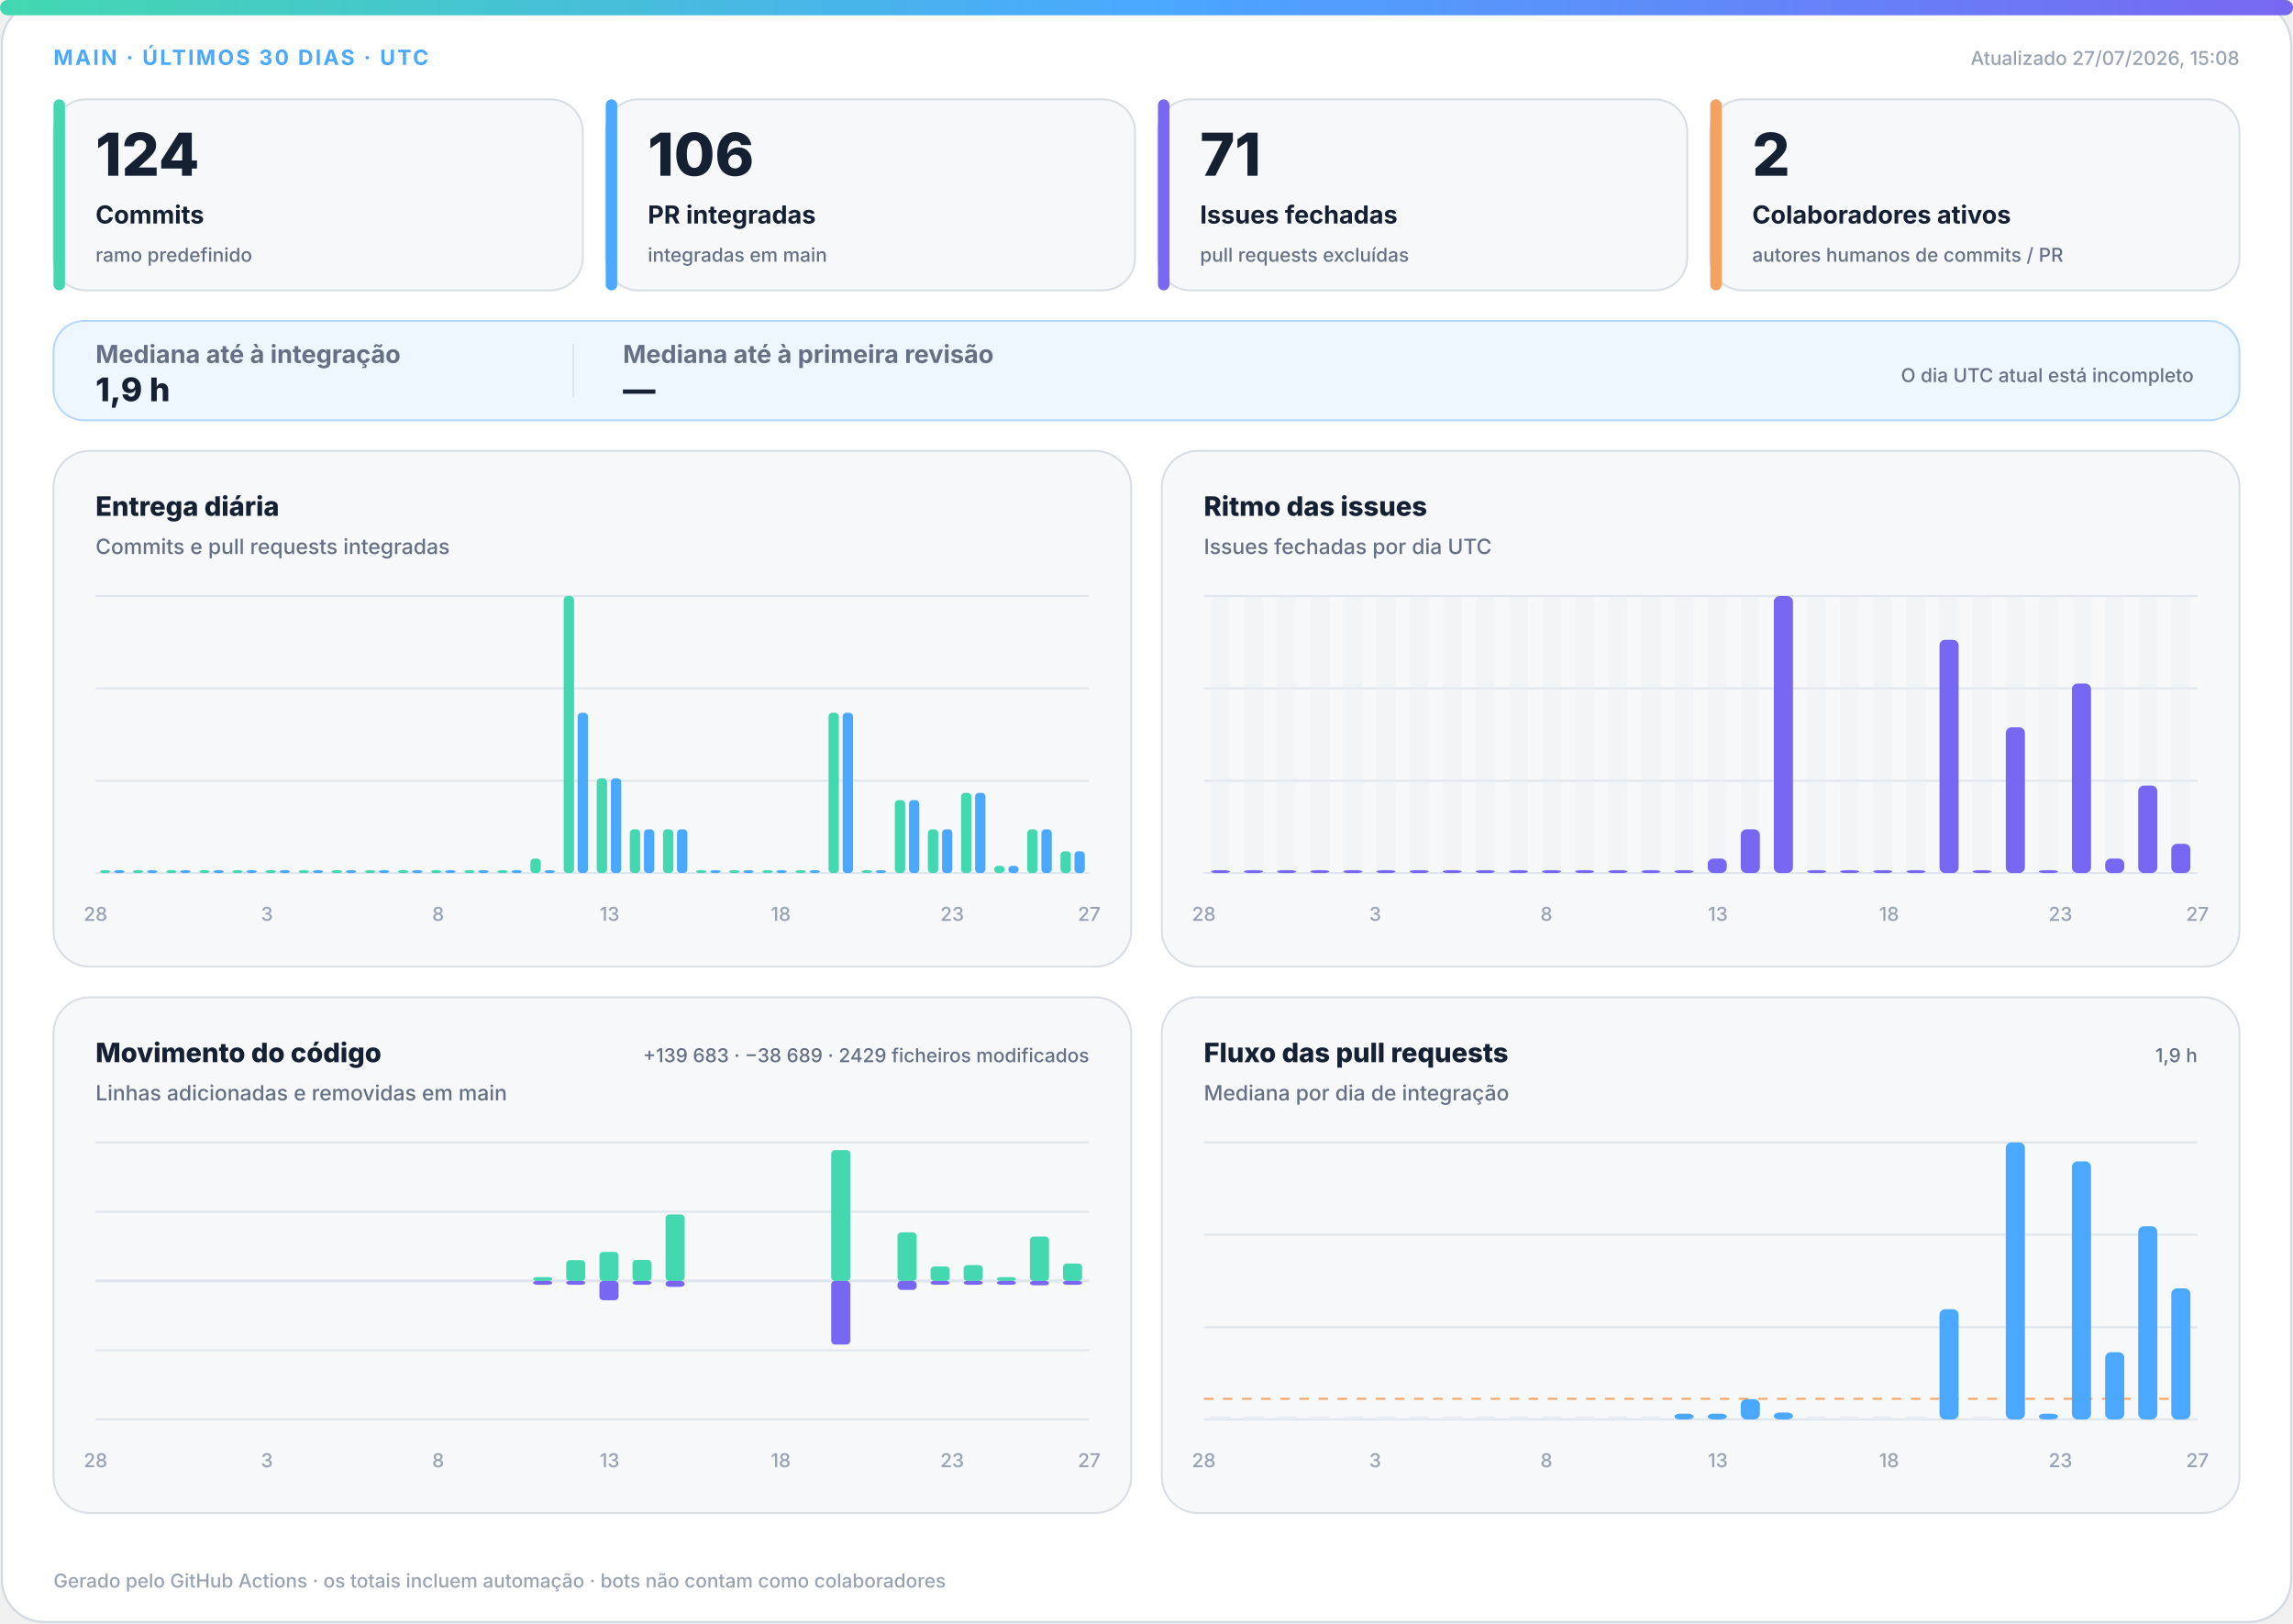
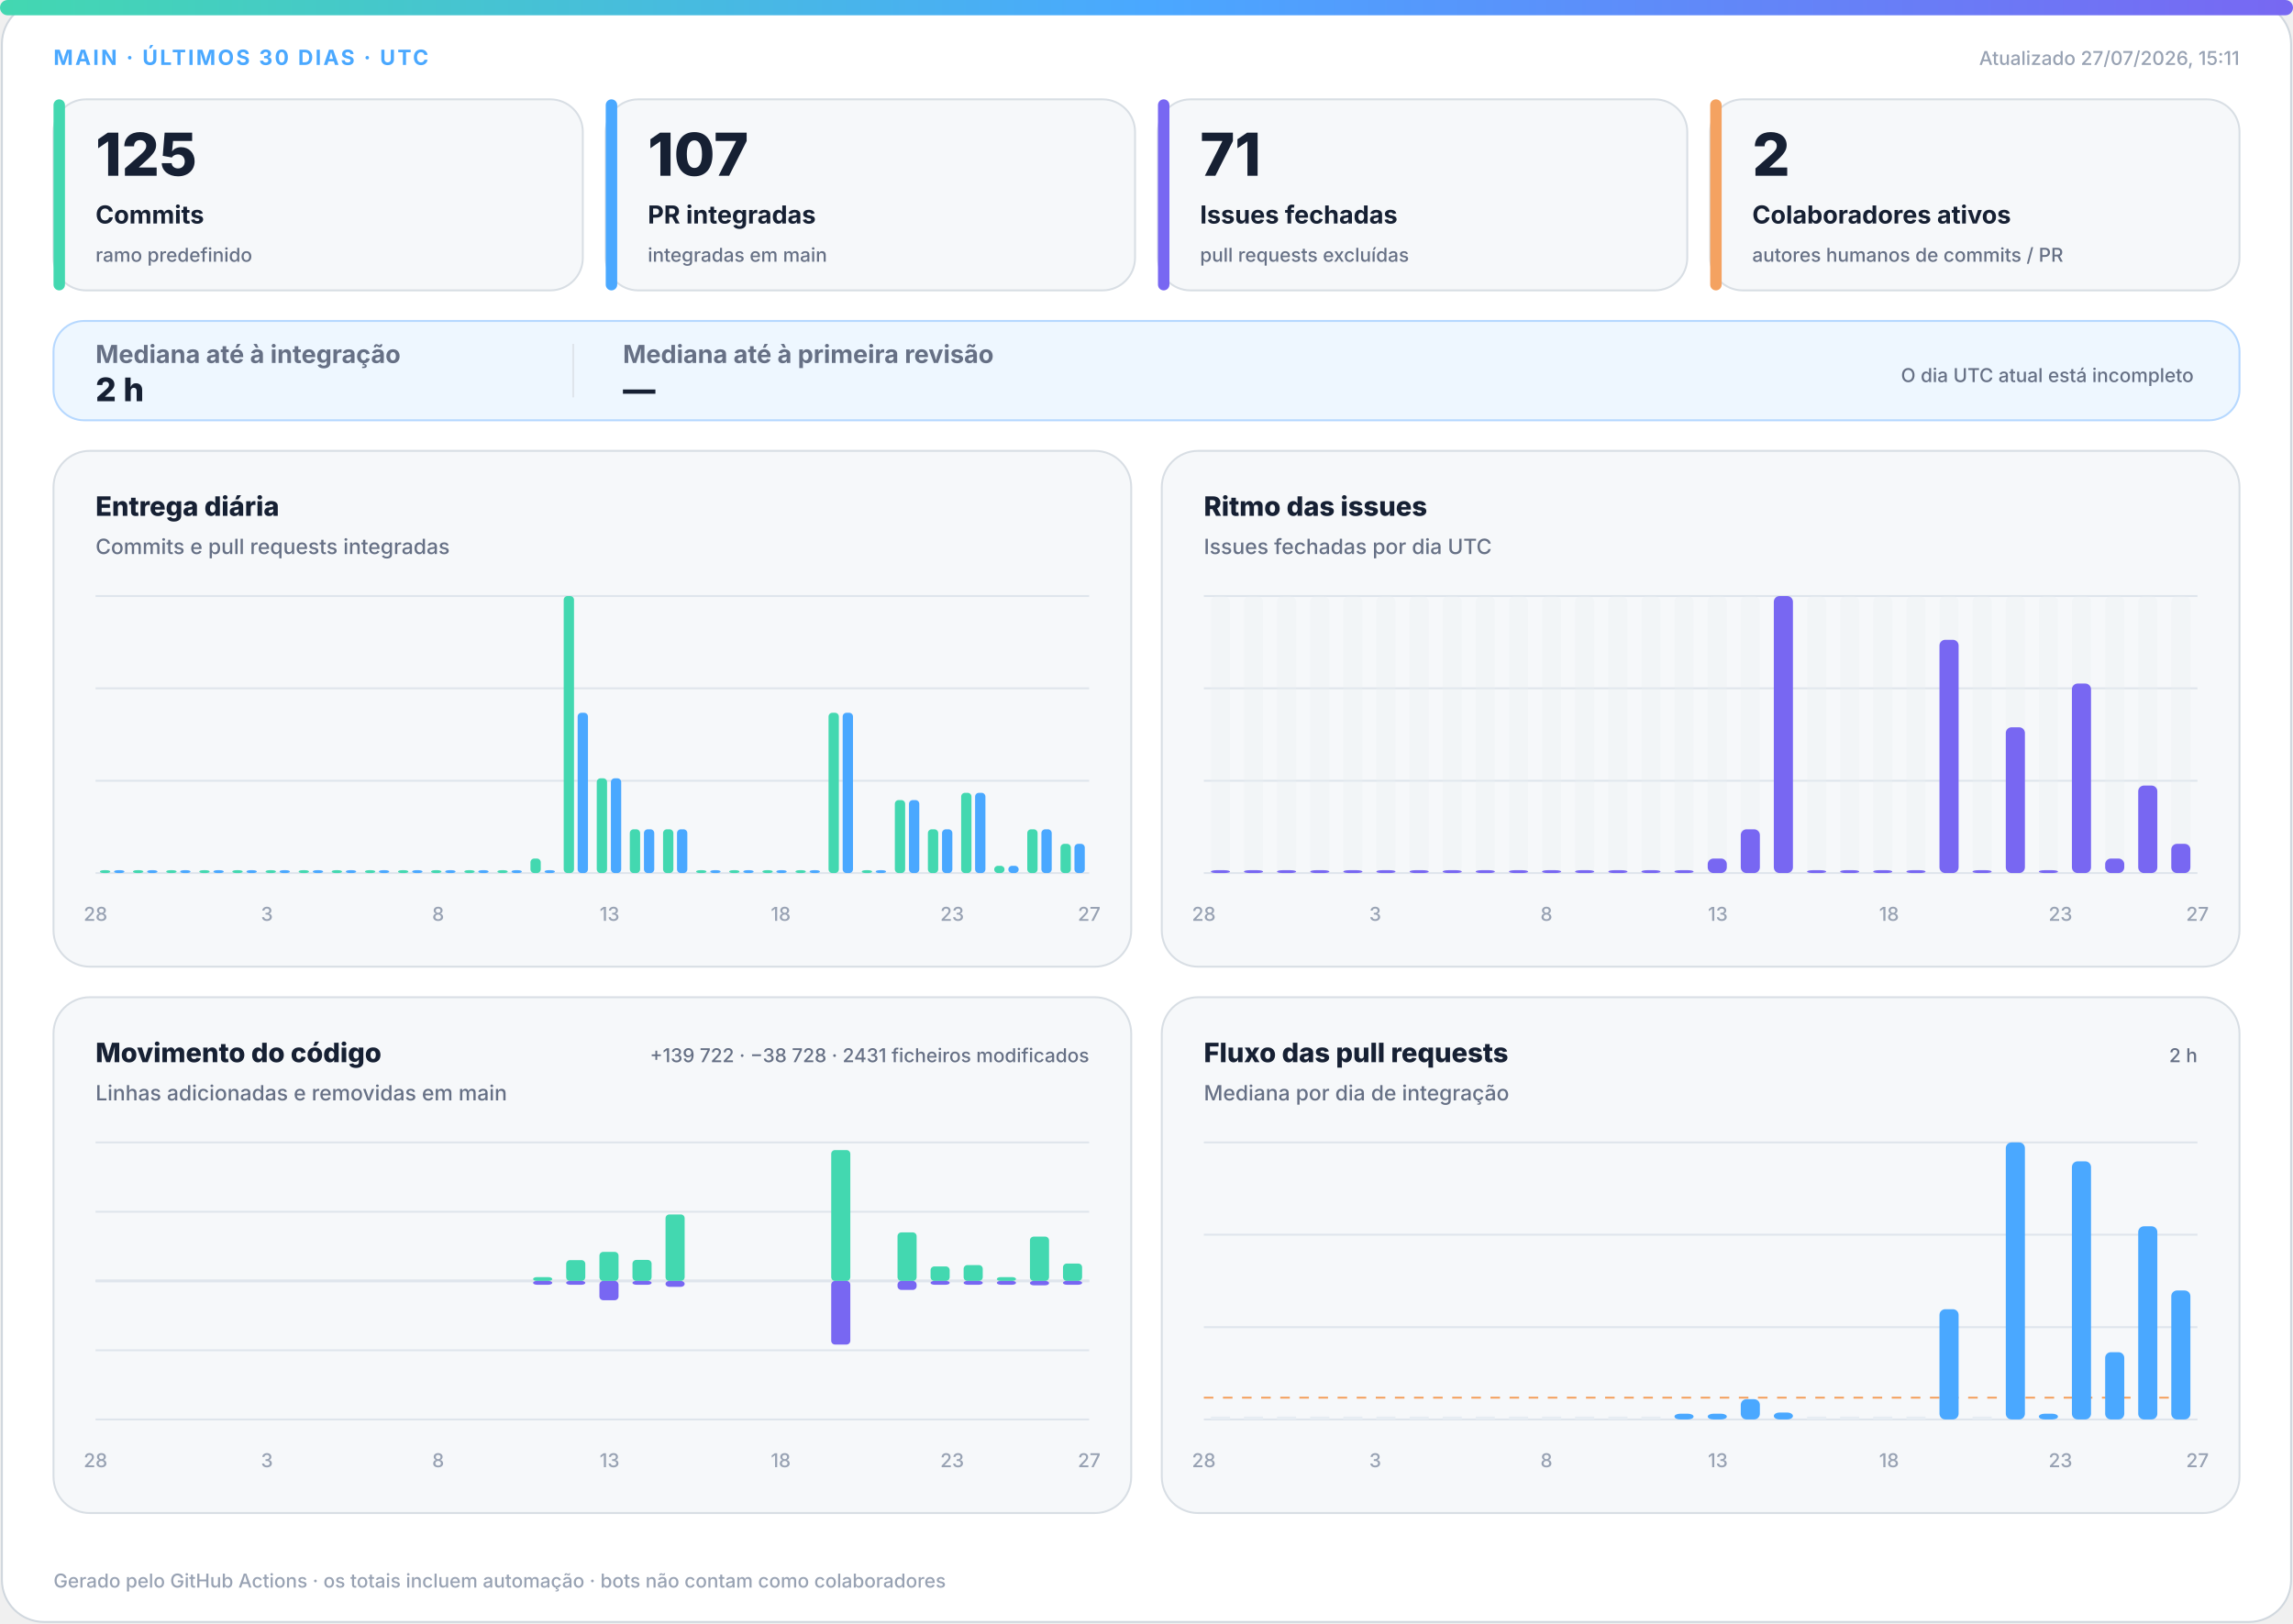
<svg xmlns="http://www.w3.org/2000/svg" width="1200" height="850" viewBox="0 0 1200 850" role="img" aria-labelledby="title desc">
  <defs>
    <linearGradient id="accent" x1="0" y1="0" x2="1" y2="0">
      <stop offset="0%" stop-color="#43d8b0" />
      <stop offset="50%" stop-color="#4aa8ff" />
      <stop offset="100%" stop-color="#7867f2" />
    </linearGradient>
    <linearGradient id="soft" x1="0" y1="0" x2="1" y2="1">
      <stop offset="0%" stop-color="#43d8b0" stop-opacity=".18" />
      <stop offset="100%" stop-color="#7867f2" stop-opacity=".12" />
    </linearGradient>
  </defs>
  <style>
.bg{fill:#fff;stroke:#d0d7de}.surface{fill:#f6f8fa;stroke:#d8dee4}.strong{fill:#eef7ff;stroke:#b6d8ff}.ink{fill:#162033}.muted{fill:#667085}.faint{fill:#98a2b3}.grid{stroke:#dfe5ec}.track{fill:#e7edf3}
.meta{font:750 11px -apple-system,BlinkMacSystemFont,"Segoe UI",sans-serif;letter-spacing:1.1px}.value{font:820 31px -apple-system,BlinkMacSystemFont,"Segoe UI",sans-serif}.label{font:720 13px -apple-system,BlinkMacSystemFont,"Segoe UI",sans-serif}.scope{font:520 10px -apple-system,BlinkMacSystemFont,"Segoe UI",sans-serif}.chart-title{font:760 14px -apple-system,BlinkMacSystemFont,"Segoe UI",sans-serif}.chart-subtitle{font:520 11px -apple-system,BlinkMacSystemFont,"Segoe UI",sans-serif}.small{font:540 10px -apple-system,BlinkMacSystemFont,"Segoe UI",sans-serif}.flow-value{font:780 17px -apple-system,BlinkMacSystemFont,"Segoe UI",sans-serif}
@media(prefers-color-scheme:dark){.bg{fill:#0d1117;stroke:#30363d}.surface{fill:#161b22;stroke:#30363d}.strong{fill:#10263a;stroke:#244d70}.ink{fill:#f0f6fc}.muted{fill:#a7b0bc}.faint{fill:#7d8590}.grid{stroke:#30363d}.track{fill:#27313d}}
</style>
  <rect class="bg" x="1" y="1" width="1198" height="848" rx="22" />
  <rect x="0" y="0" width="1200" height="8" rx="4" fill="url(#accent)" />
  <text class="meta" x="28" y="34" fill="#4aa8ff">MAIN · ÚLTIMOS 30 DIAS · UTC</text>
-   <text class="small faint" x="1172" y="34" text-anchor="end">Atualizado 27/07/2026, 15:08</text>
+   <text class="small faint" x="1172" y="34" text-anchor="end">Atualizado 27/07/2026, 15:11</text>
  <g>
    <rect class="surface" x="28" y="52" width="277" height="100" rx="17" />
    <rect x="28" y="52" width="6" height="100" rx="3" fill="#43d8b0" />
-     <text class="value ink" x="50" y="92" style="font-size:31px">124</text>
+     <text class="value ink" x="50" y="92" style="font-size:31px">125</text>
    <text class="label ink" x="50" y="117" style="font-size:13px">Commits</text>
    <text class="scope muted" x="50" y="137" style="font-size:10px">ramo predefinido</text>
  </g>
  <g>
    <rect class="surface" x="317" y="52" width="277" height="100" rx="17" />
    <rect x="317" y="52" width="6" height="100" rx="3" fill="#4aa8ff" />
-     <text class="value ink" x="339" y="92" style="font-size:31px">106</text>
+     <text class="value ink" x="339" y="92" style="font-size:31px">107</text>
    <text class="label ink" x="339" y="117" style="font-size:13px">PR integradas</text>
    <text class="scope muted" x="339" y="137" style="font-size:10px">integradas em main</text>
  </g>
  <g>
    <rect class="surface" x="606" y="52" width="277" height="100" rx="17" />
    <rect x="606" y="52" width="6" height="100" rx="3" fill="#7867f2" />
    <text class="value ink" x="628" y="92" style="font-size:31px">71</text>
    <text class="label ink" x="628" y="117" style="font-size:13px">Issues fechadas</text>
    <text class="scope muted" x="628" y="137" style="font-size:10px">pull requests excluídas</text>
  </g>
  <g>
    <rect class="surface" x="895" y="52" width="277" height="100" rx="17" />
    <rect x="895" y="52" width="6" height="100" rx="3" fill="#f4a261" />
    <text class="value ink" x="917" y="92" style="font-size:31px">2</text>
    <text class="label ink" x="917" y="117" style="font-size:13px">Colaboradores ativos</text>
    <text class="scope muted" x="917" y="137" style="font-size:10px">autores humanos de commits / PR</text>
  </g>
  <g>
    <rect class="strong" x="28" y="168" width="1144" height="52" rx="16" fill="url(#soft)" />
    <text class="label muted" x="50" y="190">Mediana até à integração</text>
-     <text class="flow-value ink" x="50" y="210">1,9 h</text>
+     <text class="flow-value ink" x="50" y="210">2 h</text>
    <line class="grid" x1="300" y1="180" x2="300" y2="208" />
    <text class="label muted" x="326" y="190">Mediana até à primeira revisão</text>
    <text class="flow-value ink" x="326" y="210">—</text>
    <text class="scope muted" x="1148" y="200" text-anchor="end">O dia UTC atual está incompleto</text>
  </g>
  <g>
    <rect class="surface" x="28" y="236" width="564" height="270" rx="19" />
    <text class="chart-title ink" x="50" y="270">Entrega diária</text>
    <text class="chart-subtitle muted" x="50" y="290">Commits e pull requests integradas</text>
    <line class="grid" x1="50" y1="312.0" x2="570" y2="312.0" />
    <line class="grid" x1="50" y1="360.3" x2="570" y2="360.3" />
    <line class="grid" x1="50" y1="408.7" x2="570" y2="408.7" />
    <line class="grid" x1="50" y1="457.0" x2="570" y2="457.0" />
    <rect x="52.3" y="455.5" width="5.4" height="1.5" rx="2" fill="#43d8b0" />
    <rect x="59.7" y="455.5" width="5.4" height="1.5" rx="2" fill="#4aa8ff" />
    <rect x="69.6" y="455.5" width="5.4" height="1.5" rx="2" fill="#43d8b0" />
    <rect x="77.0" y="455.5" width="5.4" height="1.5" rx="2" fill="#4aa8ff" />
    <rect x="87.0" y="455.5" width="5.4" height="1.5" rx="2" fill="#43d8b0" />
    <rect x="94.3" y="455.5" width="5.4" height="1.5" rx="2" fill="#4aa8ff" />
    <rect x="104.3" y="455.5" width="5.4" height="1.5" rx="2" fill="#43d8b0" />
    <rect x="111.7" y="455.5" width="5.4" height="1.5" rx="2" fill="#4aa8ff" />
    <rect x="121.6" y="455.5" width="5.4" height="1.5" rx="2" fill="#43d8b0" />
    <rect x="129.0" y="455.5" width="5.4" height="1.5" rx="2" fill="#4aa8ff" />
    <rect x="139.0" y="455.5" width="5.4" height="1.5" rx="2" fill="#43d8b0" />
    <rect x="146.3" y="455.5" width="5.4" height="1.5" rx="2" fill="#4aa8ff" />
    <rect x="156.3" y="455.5" width="5.4" height="1.5" rx="2" fill="#43d8b0" />
    <rect x="163.7" y="455.5" width="5.4" height="1.5" rx="2" fill="#4aa8ff" />
    <rect x="173.6" y="455.5" width="5.4" height="1.5" rx="2" fill="#43d8b0" />
    <rect x="181.0" y="455.5" width="5.4" height="1.5" rx="2" fill="#4aa8ff" />
    <rect x="191.0" y="455.5" width="5.4" height="1.5" rx="2" fill="#43d8b0" />
    <rect x="198.3" y="455.5" width="5.4" height="1.5" rx="2" fill="#4aa8ff" />
    <rect x="208.3" y="455.5" width="5.4" height="1.5" rx="2" fill="#43d8b0" />
    <rect x="215.7" y="455.5" width="5.4" height="1.5" rx="2" fill="#4aa8ff" />
    <rect x="225.6" y="455.5" width="5.4" height="1.5" rx="2" fill="#43d8b0" />
    <rect x="233.0" y="455.5" width="5.4" height="1.5" rx="2" fill="#4aa8ff" />
    <rect x="243.0" y="455.5" width="5.4" height="1.5" rx="2" fill="#43d8b0" />
    <rect x="250.3" y="455.5" width="5.4" height="1.5" rx="2" fill="#4aa8ff" />
    <rect x="260.3" y="455.5" width="5.4" height="1.5" rx="2" fill="#43d8b0" />
    <rect x="267.7" y="455.5" width="5.4" height="1.5" rx="2" fill="#4aa8ff" />
    <rect x="277.6" y="449.4" width="5.4" height="7.6" rx="2" fill="#43d8b0" />
    <rect x="285.0" y="455.5" width="5.4" height="1.5" rx="2" fill="#4aa8ff" />
    <rect x="295.0" y="312.0" width="5.4" height="145.0" rx="2" fill="#43d8b0" />
    <rect x="302.3" y="373.1" width="5.4" height="83.9" rx="2" fill="#4aa8ff" />
    <rect x="312.3" y="407.4" width="5.4" height="49.6" rx="2" fill="#43d8b0" />
    <rect x="319.7" y="407.4" width="5.4" height="49.6" rx="2" fill="#4aa8ff" />
    <rect x="329.6" y="434.1" width="5.4" height="22.9" rx="2" fill="#43d8b0" />
    <rect x="337.0" y="434.1" width="5.4" height="22.9" rx="2" fill="#4aa8ff" />
    <rect x="347.0" y="434.1" width="5.4" height="22.9" rx="2" fill="#43d8b0" />
    <rect x="354.3" y="434.1" width="5.4" height="22.9" rx="2" fill="#4aa8ff" />
    <rect x="364.3" y="455.5" width="5.4" height="1.5" rx="2" fill="#43d8b0" />
    <rect x="371.7" y="455.5" width="5.4" height="1.5" rx="2" fill="#4aa8ff" />
    <rect x="381.6" y="455.5" width="5.4" height="1.5" rx="2" fill="#43d8b0" />
    <rect x="389.0" y="455.5" width="5.4" height="1.5" rx="2" fill="#4aa8ff" />
    <rect x="399.0" y="455.5" width="5.4" height="1.5" rx="2" fill="#43d8b0" />
    <rect x="406.3" y="455.5" width="5.4" height="1.5" rx="2" fill="#4aa8ff" />
    <rect x="416.3" y="455.5" width="5.4" height="1.5" rx="2" fill="#43d8b0" />
    <rect x="423.7" y="455.5" width="5.4" height="1.5" rx="2" fill="#4aa8ff" />
    <rect x="433.6" y="373.1" width="5.4" height="83.9" rx="2" fill="#43d8b0" />
    <rect x="441.0" y="373.1" width="5.4" height="83.9" rx="2" fill="#4aa8ff" />
    <rect x="451.0" y="455.5" width="5.4" height="1.5" rx="2" fill="#43d8b0" />
    <rect x="458.3" y="455.5" width="5.4" height="1.5" rx="2" fill="#4aa8ff" />
    <rect x="468.3" y="418.8" width="5.4" height="38.2" rx="2" fill="#43d8b0" />
    <rect x="475.7" y="418.8" width="5.4" height="38.2" rx="2" fill="#4aa8ff" />
    <rect x="485.6" y="434.1" width="5.4" height="22.9" rx="2" fill="#43d8b0" />
    <rect x="493.0" y="434.1" width="5.4" height="22.9" rx="2" fill="#4aa8ff" />
    <rect x="503.0" y="415.0" width="5.4" height="42.0" rx="2" fill="#43d8b0" />
    <rect x="510.3" y="415.0" width="5.4" height="42.0" rx="2" fill="#4aa8ff" />
    <rect x="520.3" y="453.2" width="5.4" height="3.8" rx="2" fill="#43d8b0" />
    <rect x="527.7" y="453.2" width="5.4" height="3.8" rx="2" fill="#4aa8ff" />
    <rect x="537.6" y="434.1" width="5.4" height="22.9" rx="2" fill="#43d8b0" />
    <rect x="545.0" y="434.1" width="5.4" height="22.9" rx="2" fill="#4aa8ff" />
-     <rect x="555.0" y="445.6" width="5.4" height="11.4" rx="2" fill="#43d8b0" />
-     <rect x="562.3" y="445.6" width="5.4" height="11.4" rx="2" fill="#4aa8ff" />
+     <rect x="555.0" y="441.7" width="5.4" height="15.3" rx="2" fill="#43d8b0" />
+     <rect x="562.3" y="441.7" width="5.4" height="15.3" rx="2" fill="#4aa8ff" />
    <text class="small faint" x="50.0" y="482" text-anchor="middle">28</text>
    <text class="small faint" x="139.7" y="482" text-anchor="middle">3</text>
    <text class="small faint" x="229.3" y="482" text-anchor="middle">8</text>
    <text class="small faint" x="319.0" y="482" text-anchor="middle">13</text>
    <text class="small faint" x="408.6" y="482" text-anchor="middle">18</text>
    <text class="small faint" x="498.3" y="482" text-anchor="middle">23</text>
    <text class="small faint" x="570.0" y="482" text-anchor="middle">27</text>
  </g>
  <g>
    <rect class="surface" x="608" y="236" width="564" height="270" rx="19" />
    <text class="chart-title ink" x="630" y="270">Ritmo das issues</text>
    <text class="chart-subtitle muted" x="630" y="290">Issues fechadas por dia UTC</text>
    <line class="grid" x1="630" y1="312.0" x2="1150" y2="312.0" />
    <line class="grid" x1="630" y1="360.3" x2="1150" y2="360.3" />
    <line class="grid" x1="630" y1="408.7" x2="1150" y2="408.7" />
    <line class="grid" x1="630" y1="457.0" x2="1150" y2="457.0" />
    <g>
      <rect class="track" x="633.7" y="312" width="10.0" height="145" rx="3" opacity=".3" />
      <rect x="633.7" y="455.5" width="10.0" height="1.5" rx="3" fill="#7867f2" />
    </g>
    <g>
      <rect class="track" x="651.0" y="312" width="10.0" height="145" rx="3" opacity=".3" />
      <rect x="651.0" y="455.5" width="10.0" height="1.5" rx="3" fill="#7867f2" />
    </g>
    <g>
      <rect class="track" x="668.3" y="312" width="10.0" height="145" rx="3" opacity=".3" />
      <rect x="668.3" y="455.5" width="10.0" height="1.5" rx="3" fill="#7867f2" />
    </g>
    <g>
      <rect class="track" x="685.7" y="312" width="10.0" height="145" rx="3" opacity=".3" />
      <rect x="685.7" y="455.5" width="10.0" height="1.5" rx="3" fill="#7867f2" />
    </g>
    <g>
      <rect class="track" x="703.0" y="312" width="10.0" height="145" rx="3" opacity=".3" />
      <rect x="703.0" y="455.5" width="10.0" height="1.5" rx="3" fill="#7867f2" />
    </g>
    <g>
      <rect class="track" x="720.3" y="312" width="10.0" height="145" rx="3" opacity=".3" />
      <rect x="720.3" y="455.5" width="10.0" height="1.5" rx="3" fill="#7867f2" />
    </g>
    <g>
      <rect class="track" x="737.7" y="312" width="10.0" height="145" rx="3" opacity=".3" />
      <rect x="737.7" y="455.5" width="10.0" height="1.5" rx="3" fill="#7867f2" />
    </g>
    <g>
      <rect class="track" x="755.0" y="312" width="10.0" height="145" rx="3" opacity=".3" />
      <rect x="755.0" y="455.5" width="10.0" height="1.5" rx="3" fill="#7867f2" />
    </g>
    <g>
      <rect class="track" x="772.3" y="312" width="10.0" height="145" rx="3" opacity=".3" />
      <rect x="772.3" y="455.5" width="10.0" height="1.5" rx="3" fill="#7867f2" />
    </g>
    <g>
      <rect class="track" x="789.7" y="312" width="10.0" height="145" rx="3" opacity=".3" />
      <rect x="789.7" y="455.5" width="10.0" height="1.5" rx="3" fill="#7867f2" />
    </g>
    <g>
      <rect class="track" x="807.0" y="312" width="10.0" height="145" rx="3" opacity=".3" />
      <rect x="807.0" y="455.5" width="10.0" height="1.5" rx="3" fill="#7867f2" />
    </g>
    <g>
      <rect class="track" x="824.3" y="312" width="10.0" height="145" rx="3" opacity=".3" />
      <rect x="824.3" y="455.5" width="10.0" height="1.5" rx="3" fill="#7867f2" />
    </g>
    <g>
      <rect class="track" x="841.7" y="312" width="10.0" height="145" rx="3" opacity=".3" />
      <rect x="841.7" y="455.5" width="10.0" height="1.5" rx="3" fill="#7867f2" />
    </g>
    <g>
      <rect class="track" x="859.0" y="312" width="10.0" height="145" rx="3" opacity=".3" />
      <rect x="859.0" y="455.5" width="10.0" height="1.5" rx="3" fill="#7867f2" />
    </g>
    <g>
      <rect class="track" x="876.3" y="312" width="10.0" height="145" rx="3" opacity=".3" />
      <rect x="876.3" y="455.5" width="10.0" height="1.5" rx="3" fill="#7867f2" />
    </g>
    <g>
      <rect class="track" x="893.7" y="312" width="10.0" height="145" rx="3" opacity=".3" />
      <rect x="893.7" y="449.4" width="10.0" height="7.6" rx="3" fill="#7867f2" />
    </g>
    <g>
      <rect class="track" x="911.0" y="312" width="10.0" height="145" rx="3" opacity=".3" />
      <rect x="911.0" y="434.1" width="10.0" height="22.9" rx="3" fill="#7867f2" />
    </g>
    <g>
      <rect class="track" x="928.3" y="312" width="10.0" height="145" rx="3" opacity=".3" />
      <rect x="928.3" y="312.0" width="10.0" height="145.0" rx="3" fill="#7867f2" />
    </g>
    <g>
      <rect class="track" x="945.7" y="312" width="10.0" height="145" rx="3" opacity=".3" />
      <rect x="945.7" y="455.5" width="10.0" height="1.5" rx="3" fill="#7867f2" />
    </g>
    <g>
      <rect class="track" x="963.0" y="312" width="10.0" height="145" rx="3" opacity=".3" />
      <rect x="963.0" y="455.5" width="10.0" height="1.5" rx="3" fill="#7867f2" />
    </g>
    <g>
      <rect class="track" x="980.3" y="312" width="10.0" height="145" rx="3" opacity=".3" />
      <rect x="980.3" y="455.5" width="10.0" height="1.5" rx="3" fill="#7867f2" />
    </g>
    <g>
      <rect class="track" x="997.7" y="312" width="10.0" height="145" rx="3" opacity=".3" />
      <rect x="997.7" y="455.5" width="10.0" height="1.5" rx="3" fill="#7867f2" />
    </g>
    <g>
      <rect class="track" x="1015.0" y="312" width="10.0" height="145" rx="3" opacity=".3" />
      <rect x="1015.0" y="334.9" width="10.0" height="122.1" rx="3" fill="#7867f2" />
    </g>
    <g>
      <rect class="track" x="1032.3" y="312" width="10.0" height="145" rx="3" opacity=".3" />
      <rect x="1032.3" y="455.5" width="10.0" height="1.5" rx="3" fill="#7867f2" />
    </g>
    <g>
      <rect class="track" x="1049.7" y="312" width="10.0" height="145" rx="3" opacity=".3" />
      <rect x="1049.7" y="380.7" width="10.0" height="76.3" rx="3" fill="#7867f2" />
    </g>
    <g>
      <rect class="track" x="1067.0" y="312" width="10.0" height="145" rx="3" opacity=".3" />
      <rect x="1067.0" y="455.5" width="10.0" height="1.5" rx="3" fill="#7867f2" />
    </g>
    <g>
      <rect class="track" x="1084.3" y="312" width="10.0" height="145" rx="3" opacity=".3" />
      <rect x="1084.3" y="357.8" width="10.0" height="99.2" rx="3" fill="#7867f2" />
    </g>
    <g>
      <rect class="track" x="1101.7" y="312" width="10.0" height="145" rx="3" opacity=".3" />
      <rect x="1101.7" y="449.4" width="10.0" height="7.6" rx="3" fill="#7867f2" />
    </g>
    <g>
      <rect class="track" x="1119.0" y="312" width="10.0" height="145" rx="3" opacity=".3" />
      <rect x="1119.0" y="411.2" width="10.0" height="45.8" rx="3" fill="#7867f2" />
    </g>
    <g>
      <rect class="track" x="1136.3" y="312" width="10.0" height="145" rx="3" opacity=".3" />
      <rect x="1136.3" y="441.7" width="10.0" height="15.3" rx="3" fill="#7867f2" />
    </g>
    <text class="small faint" x="630.0" y="482" text-anchor="middle">28</text>
    <text class="small faint" x="719.7" y="482" text-anchor="middle">3</text>
    <text class="small faint" x="809.3" y="482" text-anchor="middle">8</text>
    <text class="small faint" x="899.0" y="482" text-anchor="middle">13</text>
    <text class="small faint" x="988.6" y="482" text-anchor="middle">18</text>
    <text class="small faint" x="1078.3" y="482" text-anchor="middle">23</text>
    <text class="small faint" x="1150.0" y="482" text-anchor="middle">27</text>
  </g>
  <g>
    <rect class="surface" x="28" y="522" width="564" height="270" rx="19" />
    <text class="chart-title ink" x="50" y="556">Movimento do código</text>
    <text class="chart-subtitle muted" x="50" y="576">Linhas adicionadas e removidas em main</text>
-     <text class="small muted" x="570" y="556" text-anchor="end">+139 683 · −38 689 · 2429 ficheiros modificados</text>
+     <text class="small muted" x="570" y="556" text-anchor="end">+139 722 · −38 728 · 2431 ficheiros modificados</text>
    <line class="grid" x1="50" y1="598.0" x2="570" y2="598.0" />
    <line class="grid" x1="50" y1="634.3" x2="570" y2="634.3" />
    <line class="grid" x1="50" y1="670.5" x2="570" y2="670.5" />
    <line class="grid" x1="50" y1="706.8" x2="570" y2="706.8" />
    <line class="grid" x1="50" y1="743.0" x2="570" y2="743.0" />
    <line class="grid" x1="50" y1="670.5" x2="570" y2="670.5" stroke-width="1.5" />
    <rect x="53.7" y="670.5" width="10.0" height="0.0" rx="2" fill="#43d8b0" />
    <rect x="53.7" y="670.5" width="10.0" height="0.0" rx="2" fill="#7867f2" />
    <rect x="71.0" y="670.5" width="10.0" height="0.0" rx="2" fill="#43d8b0" />
    <rect x="71.0" y="670.5" width="10.0" height="0.0" rx="2" fill="#7867f2" />
    <rect x="88.3" y="670.5" width="10.0" height="0.0" rx="2" fill="#43d8b0" />
    <rect x="88.3" y="670.5" width="10.0" height="0.0" rx="2" fill="#7867f2" />
    <rect x="105.7" y="670.5" width="10.0" height="0.0" rx="2" fill="#43d8b0" />
    <rect x="105.7" y="670.5" width="10.0" height="0.0" rx="2" fill="#7867f2" />
    <rect x="123.0" y="670.5" width="10.0" height="0.0" rx="2" fill="#43d8b0" />
    <rect x="123.0" y="670.5" width="10.0" height="0.0" rx="2" fill="#7867f2" />
    <rect x="140.3" y="670.5" width="10.0" height="0.0" rx="2" fill="#43d8b0" />
    <rect x="140.3" y="670.5" width="10.0" height="0.0" rx="2" fill="#7867f2" />
    <rect x="157.7" y="670.5" width="10.0" height="0.0" rx="2" fill="#43d8b0" />
    <rect x="157.7" y="670.5" width="10.0" height="0.0" rx="2" fill="#7867f2" />
    <rect x="175.0" y="670.5" width="10.0" height="0.0" rx="2" fill="#43d8b0" />
    <rect x="175.0" y="670.5" width="10.0" height="0.0" rx="2" fill="#7867f2" />
    <rect x="192.3" y="670.5" width="10.0" height="0.0" rx="2" fill="#43d8b0" />
    <rect x="192.3" y="670.5" width="10.0" height="0.0" rx="2" fill="#7867f2" />
    <rect x="209.7" y="670.5" width="10.0" height="0.0" rx="2" fill="#43d8b0" />
    <rect x="209.7" y="670.5" width="10.0" height="0.0" rx="2" fill="#7867f2" />
    <rect x="227.0" y="670.5" width="10.0" height="0.0" rx="2" fill="#43d8b0" />
    <rect x="227.0" y="670.5" width="10.0" height="0.0" rx="2" fill="#7867f2" />
    <rect x="244.3" y="670.5" width="10.0" height="0.0" rx="2" fill="#43d8b0" />
    <rect x="244.3" y="670.5" width="10.0" height="0.0" rx="2" fill="#7867f2" />
    <rect x="261.7" y="670.5" width="10.0" height="0.0" rx="2" fill="#43d8b0" />
    <rect x="261.7" y="670.5" width="10.0" height="0.0" rx="2" fill="#7867f2" />
    <rect x="279.0" y="668.5" width="10.0" height="2.0" rx="2" fill="#43d8b0" />
    <rect x="279.0" y="670.5" width="10.0" height="2.0" rx="2" fill="#7867f2" />
    <rect x="296.3" y="659.6" width="10.0" height="10.9" rx="2" fill="#43d8b0" />
    <rect x="296.3" y="670.5" width="10.0" height="2.0" rx="2" fill="#7867f2" />
    <rect x="313.7" y="655.3" width="10.0" height="15.2" rx="2" fill="#43d8b0" />
    <rect x="313.7" y="670.5" width="10.0" height="10.1" rx="2" fill="#7867f2" />
    <rect x="331.0" y="659.5" width="10.0" height="11.0" rx="2" fill="#43d8b0" />
    <rect x="331.0" y="670.5" width="10.0" height="2.0" rx="2" fill="#7867f2" />
    <rect x="348.3" y="635.7" width="10.0" height="34.8" rx="2" fill="#43d8b0" />
    <rect x="348.3" y="670.5" width="10.0" height="3.1" rx="2" fill="#7867f2" />
    <rect x="365.7" y="670.5" width="10.0" height="0.0" rx="2" fill="#43d8b0" />
    <rect x="365.7" y="670.5" width="10.0" height="0.0" rx="2" fill="#7867f2" />
    <rect x="383.0" y="670.5" width="10.0" height="0.0" rx="2" fill="#43d8b0" />
    <rect x="383.0" y="670.5" width="10.0" height="0.0" rx="2" fill="#7867f2" />
    <rect x="400.3" y="670.5" width="10.0" height="0.0" rx="2" fill="#43d8b0" />
    <rect x="400.3" y="670.5" width="10.0" height="0.0" rx="2" fill="#7867f2" />
    <rect x="417.7" y="670.5" width="10.0" height="0.0" rx="2" fill="#43d8b0" />
    <rect x="417.7" y="670.5" width="10.0" height="0.0" rx="2" fill="#7867f2" />
    <rect x="435.0" y="602.0" width="10.0" height="68.5" rx="2" fill="#43d8b0" />
    <rect x="435.0" y="670.5" width="10.0" height="33.3" rx="2" fill="#7867f2" />
    <rect x="452.3" y="670.5" width="10.0" height="0.0" rx="2" fill="#43d8b0" />
    <rect x="452.3" y="670.5" width="10.0" height="0.0" rx="2" fill="#7867f2" />
    <rect x="469.7" y="645.1" width="10.0" height="25.4" rx="2" fill="#43d8b0" />
    <rect x="469.7" y="670.5" width="10.0" height="4.7" rx="2" fill="#7867f2" />
    <rect x="487.0" y="662.9" width="10.0" height="7.6" rx="2" fill="#43d8b0" />
    <rect x="487.0" y="670.5" width="10.0" height="2.0" rx="2" fill="#7867f2" />
    <rect x="504.3" y="662.2" width="10.0" height="8.3" rx="2" fill="#43d8b0" />
    <rect x="504.3" y="670.5" width="10.0" height="2.0" rx="2" fill="#7867f2" />
    <rect x="521.7" y="668.5" width="10.0" height="2.0" rx="2" fill="#43d8b0" />
    <rect x="521.7" y="670.5" width="10.0" height="2.0" rx="2" fill="#7867f2" />
    <rect x="539.0" y="647.3" width="10.0" height="23.2" rx="2" fill="#43d8b0" />
    <rect x="539.0" y="670.5" width="10.0" height="2.3" rx="2" fill="#7867f2" />
    <rect x="556.3" y="661.4" width="10.0" height="9.1" rx="2" fill="#43d8b0" />
    <rect x="556.3" y="670.5" width="10.0" height="2.0" rx="2" fill="#7867f2" />
    <text class="small faint" x="50.0" y="768" text-anchor="middle">28</text>
    <text class="small faint" x="139.7" y="768" text-anchor="middle">3</text>
    <text class="small faint" x="229.3" y="768" text-anchor="middle">8</text>
    <text class="small faint" x="319.0" y="768" text-anchor="middle">13</text>
    <text class="small faint" x="408.6" y="768" text-anchor="middle">18</text>
    <text class="small faint" x="498.3" y="768" text-anchor="middle">23</text>
    <text class="small faint" x="570.0" y="768" text-anchor="middle">27</text>
  </g>
  <g>
    <rect class="surface" x="608" y="522" width="564" height="270" rx="19" />
    <text class="chart-title ink" x="630" y="556">Fluxo das pull requests</text>
    <text class="chart-subtitle muted" x="630" y="576">Mediana por dia de integração</text>
-     <text class="small muted" x="1150" y="556" text-anchor="end">1,9 h</text>
+     <text class="small muted" x="1150" y="556" text-anchor="end">2 h</text>
    <line class="grid" x1="630" y1="598.0" x2="1150" y2="598.0" />
    <line class="grid" x1="630" y1="646.3" x2="1150" y2="646.3" />
    <line class="grid" x1="630" y1="694.7" x2="1150" y2="694.7" />
    <line class="grid" x1="630" y1="743.0" x2="1150" y2="743.0" />
-     <line x1="630" y1="732.2" x2="1150" y2="732.2" stroke="#f4a261" stroke-dasharray="5 5" />
+     <line x1="630" y1="731.6" x2="1150" y2="731.6" stroke="#f4a261" stroke-dasharray="5 5" />
    <rect class="track" x="633.7" y="741.5" width="10.0" height="1.5" />
    <rect class="track" x="651.0" y="741.5" width="10.0" height="1.5" />
    <rect class="track" x="668.3" y="741.5" width="10.0" height="1.5" />
    <rect class="track" x="685.7" y="741.5" width="10.0" height="1.5" />
    <rect class="track" x="703.0" y="741.5" width="10.0" height="1.5" />
    <rect class="track" x="720.3" y="741.5" width="10.0" height="1.5" />
    <rect class="track" x="737.7" y="741.5" width="10.0" height="1.5" />
    <rect class="track" x="755.0" y="741.5" width="10.0" height="1.5" />
    <rect class="track" x="772.3" y="741.5" width="10.0" height="1.5" />
    <rect class="track" x="789.7" y="741.5" width="10.0" height="1.5" />
    <rect class="track" x="807.0" y="741.5" width="10.0" height="1.5" />
    <rect class="track" x="824.3" y="741.5" width="10.0" height="1.5" />
    <rect class="track" x="841.7" y="741.5" width="10.0" height="1.5" />
    <rect class="track" x="859.0" y="741.5" width="10.0" height="1.5" />
    <rect x="876.3" y="740.0" width="10.0" height="3.0" rx="3" fill="#4aa8ff" />
    <rect x="893.7" y="740.0" width="10.0" height="3.0" rx="3" fill="#4aa8ff" />
    <rect x="911.0" y="732.4" width="10.0" height="10.6" rx="3" fill="#4aa8ff" />
    <rect x="928.3" y="739.4" width="10.0" height="3.6" rx="3" fill="#4aa8ff" />
    <rect class="track" x="945.7" y="741.5" width="10.0" height="1.5" />
    <rect class="track" x="963.0" y="741.5" width="10.0" height="1.5" />
    <rect class="track" x="980.3" y="741.5" width="10.0" height="1.5" />
    <rect class="track" x="997.7" y="741.5" width="10.0" height="1.5" />
    <rect x="1015.0" y="685.3" width="10.0" height="57.7" rx="3" fill="#4aa8ff" />
    <rect class="track" x="1032.3" y="741.5" width="10.0" height="1.5" />
    <rect x="1049.7" y="598.0" width="10.0" height="145.0" rx="3" fill="#4aa8ff" />
    <rect x="1067.0" y="740.0" width="10.0" height="3.0" rx="3" fill="#4aa8ff" />
    <rect x="1084.3" y="607.9" width="10.0" height="135.1" rx="3" fill="#4aa8ff" />
    <rect x="1101.7" y="707.8" width="10.0" height="35.2" rx="3" fill="#4aa8ff" />
    <rect x="1119.0" y="641.9" width="10.0" height="101.1" rx="3" fill="#4aa8ff" />
-     <rect x="1136.3" y="674.4" width="10.0" height="68.6" rx="3" fill="#4aa8ff" />
+     <rect x="1136.3" y="675.5" width="10.0" height="67.5" rx="3" fill="#4aa8ff" />
    <text class="small faint" x="630.0" y="768" text-anchor="middle">28</text>
    <text class="small faint" x="719.7" y="768" text-anchor="middle">3</text>
    <text class="small faint" x="809.3" y="768" text-anchor="middle">8</text>
    <text class="small faint" x="899.0" y="768" text-anchor="middle">13</text>
    <text class="small faint" x="988.6" y="768" text-anchor="middle">18</text>
    <text class="small faint" x="1078.3" y="768" text-anchor="middle">23</text>
    <text class="small faint" x="1150.0" y="768" text-anchor="middle">27</text>
  </g>
  <text class="small faint" x="28" y="831">Gerado pelo GitHub Actions · os totais incluem automação · bots não contam como colaboradores</text>
</svg>
